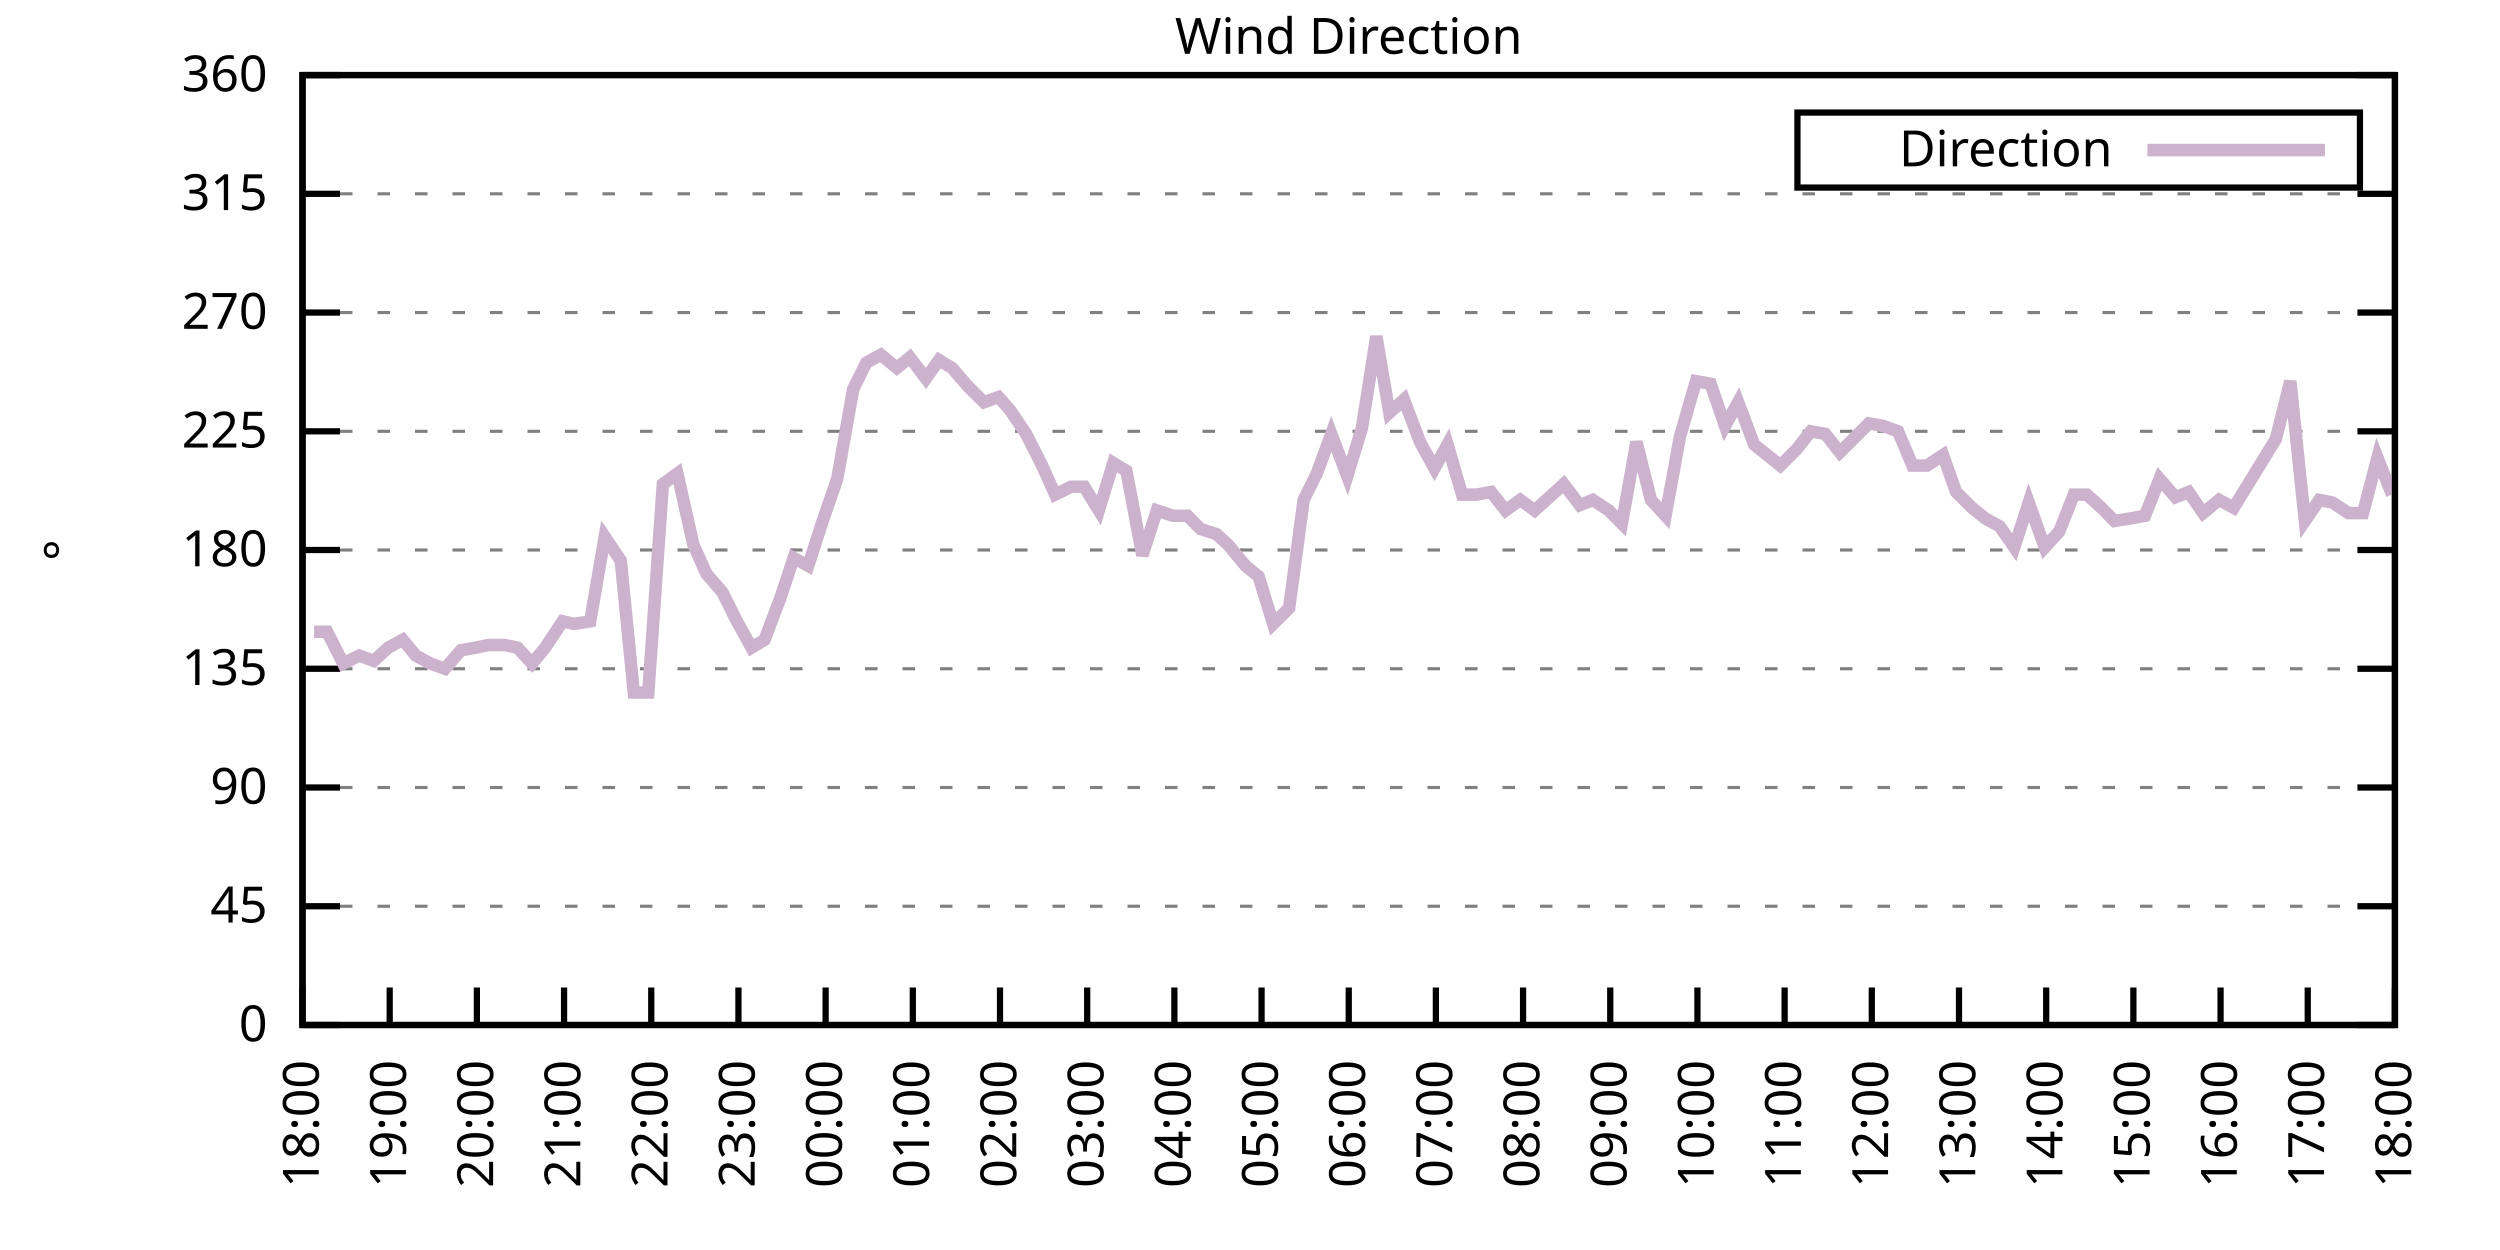
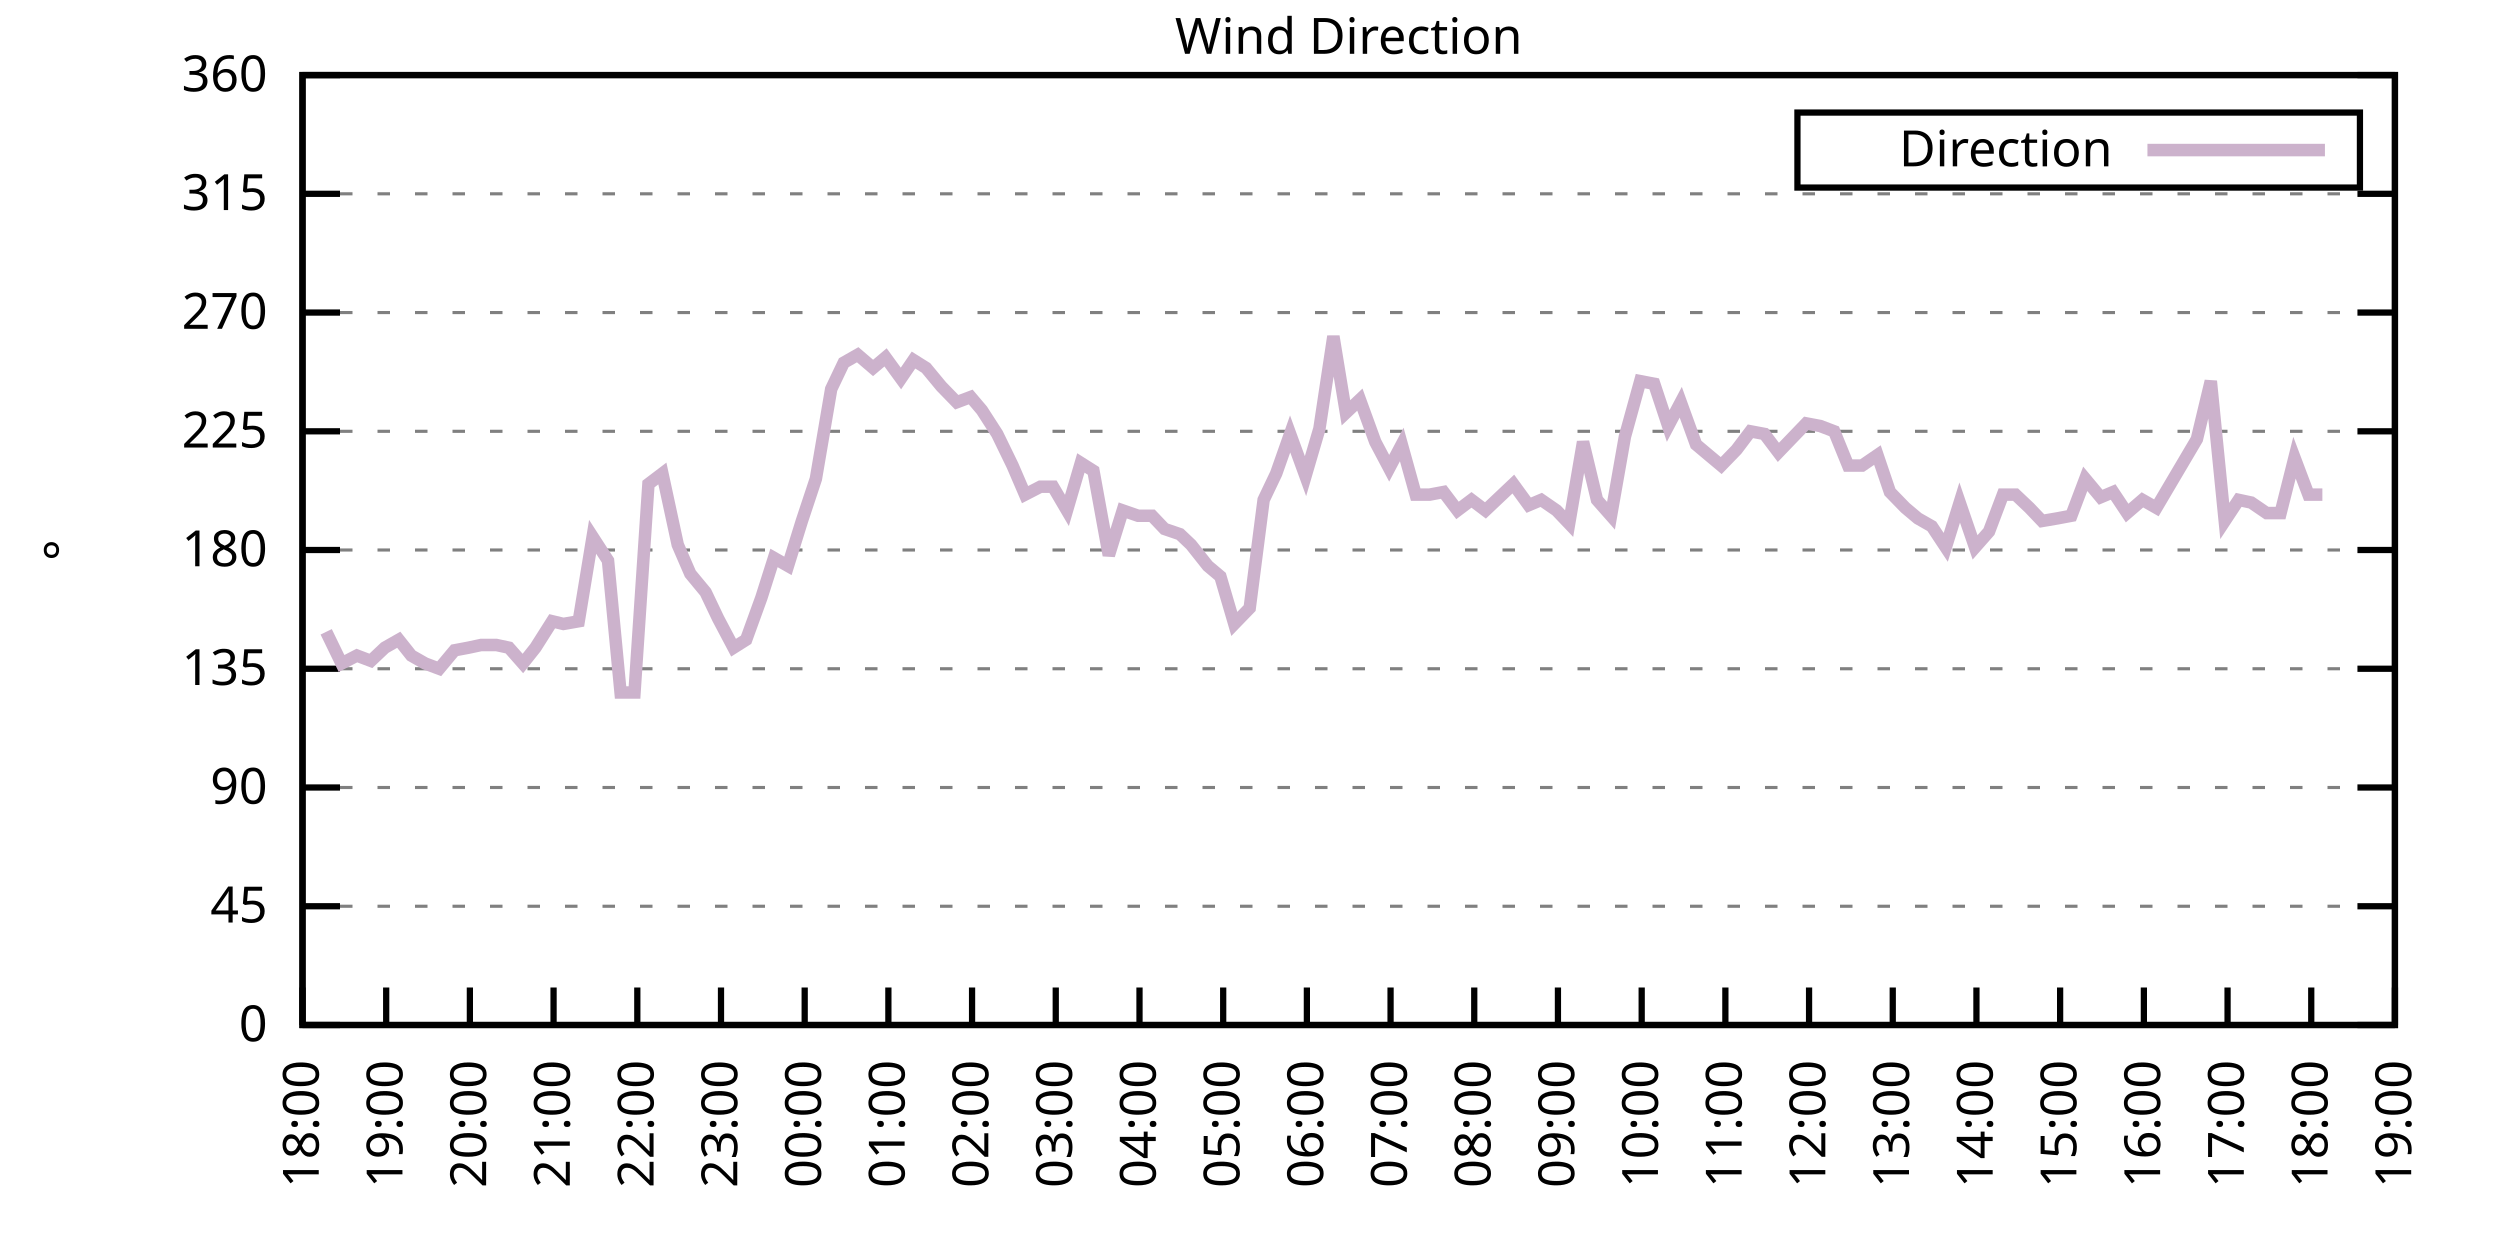
<svg xmlns="http://www.w3.org/2000/svg" xmlns:xlink="http://www.w3.org/1999/xlink" width="400" height="200" viewBox="0 0 400 200">
  <g id="gnuplot_canvas">
    <rect x="0" y="0" width="400" height="200" fill="none" />
    <defs>
      <circle id="gpDot" r="0.5" stroke-width="0.5" stroke="currentColor" />
      <path id="gpPt0" stroke-width="0.333" stroke="currentColor" d="M-1,0 h2 M0,-1 v2" />
      <path id="gpPt1" stroke-width="0.333" stroke="currentColor" d="M-1,-1 L1,1 M1,-1 L-1,1" />
      <path id="gpPt2" stroke-width="0.333" stroke="currentColor" d="M-1,0 L1,0 M0,-1 L0,1 M-1,-1 L1,1 M-1,1 L1,-1" />
      <rect id="gpPt3" stroke-width="0.333" stroke="currentColor" x="-1" y="-1" width="2" height="2" />
      <rect id="gpPt4" stroke-width="0.333" stroke="currentColor" fill="currentColor" x="-1" y="-1" width="2" height="2" />
      <circle id="gpPt5" stroke-width="0.333" stroke="currentColor" cx="0" cy="0" r="1" />
      <use xlink:href="#gpPt5" id="gpPt6" fill="currentColor" stroke="none" />
      <path id="gpPt7" stroke-width="0.333" stroke="currentColor" d="M0,-1.33 L-1.33,0.67 L1.33,0.67 z" />
      <use xlink:href="#gpPt7" id="gpPt8" fill="currentColor" stroke="none" />
      <use xlink:href="#gpPt7" id="gpPt9" stroke="currentColor" transform="rotate(180)" />
      <use xlink:href="#gpPt9" id="gpPt10" fill="currentColor" stroke="none" />
      <use xlink:href="#gpPt3" id="gpPt11" stroke="currentColor" transform="rotate(45)" />
      <use xlink:href="#gpPt11" id="gpPt12" fill="currentColor" stroke="none" />
      <path id="gpPt13" stroke-width="0.333" stroke="currentColor" d="M0,1.330 L1.265,0.411 L0.782,-1.067 L-0.782,-1.076 L-1.265,0.411 z" />
      <use xlink:href="#gpPt13" id="gpPt14" fill="currentColor" stroke="none" />
      <filter id="textbox" filterUnits="objectBoundingBox" x="0" y="0" height="1" width="1">
        <feFlood flood-color="white" flood-opacity="1" result="bgnd" />
        <feComposite in="SourceGraphic" in2="bgnd" operator="atop" />
      </filter>
      <filter id="greybox" filterUnits="objectBoundingBox" x="0" y="0" height="1" width="1">
        <feFlood flood-color="lightgrey" flood-opacity="1" result="grey" />
        <feComposite in="SourceGraphic" in2="grey" operator="atop" />
      </filter>
    </defs>
    <g fill="none" color="white" stroke="currentColor" stroke-width="1.00" stroke-linecap="butt" stroke-linejoin="miter">
</g>
    <g fill="none" color="black" stroke="currentColor" stroke-width="1.00" stroke-linecap="butt" stroke-linejoin="miter">
      <g stroke="none" shape-rendering="crispEdges">
        <polygon fill="rgb(255, 255, 255)" points="48.40,164.00 383.18,164.00 383.18,12.02 48.40,12.02 " />
      </g>
    </g>
    <g fill="none" color="black" stroke="currentColor" stroke-width="1.00" stroke-linecap="butt" stroke-linejoin="miter">
</g>
    <g fill="none" color="black" stroke="black" stroke-width="0.50" stroke-linecap="butt" stroke-linejoin="miter">
</g>
    <g fill="none" color="gray" stroke="currentColor" stroke-width="0.50" stroke-linecap="butt" stroke-linejoin="miter">
      <path stroke="gray" stroke-dasharray="2,4" class="gridline" d="M48.40,164.00 L383.19,164.00  " />
    </g>
    <g fill="none" color="gray" stroke="gray" stroke-width="1.00" stroke-linecap="butt" stroke-linejoin="miter">
</g>
    <g fill="none" color="black" stroke="currentColor" stroke-width="1.00" stroke-linecap="butt" stroke-linejoin="miter">
      <path stroke="black" d="M48.40,164.00 L54.40,164.00 M383.19,164.00 L377.19,164.00  " />
      <g transform="translate(42.80,166.60)" stroke="none" fill="black" font-family="Sans" font-size="8.00" text-anchor="end">
        <text>
          <tspan font-family="Sans"> 0</tspan>
        </text>
      </g>
    </g>
    <g fill="none" color="black" stroke="currentColor" stroke-width="1.00" stroke-linecap="butt" stroke-linejoin="miter">
</g>
    <g fill="none" color="black" stroke="black" stroke-width="0.50" stroke-linecap="butt" stroke-linejoin="miter">
</g>
    <g fill="none" color="gray" stroke="currentColor" stroke-width="0.50" stroke-linecap="butt" stroke-linejoin="miter">
      <path stroke="gray" stroke-dasharray="2,4" class="gridline" d="M48.40,145.00 L383.19,145.00  " />
    </g>
    <g fill="none" color="gray" stroke="gray" stroke-width="1.00" stroke-linecap="butt" stroke-linejoin="miter">
</g>
    <g fill="none" color="black" stroke="currentColor" stroke-width="1.00" stroke-linecap="butt" stroke-linejoin="miter">
      <path stroke="black" d="M48.40,145.00 L54.40,145.00 M383.19,145.00 L377.19,145.00  " />
      <g transform="translate(42.80,147.60)" stroke="none" fill="black" font-family="Sans" font-size="8.00" text-anchor="end">
        <text>
          <tspan font-family="Sans"> 45</tspan>
        </text>
      </g>
    </g>
    <g fill="none" color="black" stroke="currentColor" stroke-width="1.00" stroke-linecap="butt" stroke-linejoin="miter">
</g>
    <g fill="none" color="black" stroke="black" stroke-width="0.50" stroke-linecap="butt" stroke-linejoin="miter">
</g>
    <g fill="none" color="gray" stroke="currentColor" stroke-width="0.50" stroke-linecap="butt" stroke-linejoin="miter">
      <path stroke="gray" stroke-dasharray="2,4" class="gridline" d="M48.40,126.00 L383.19,126.00  " />
    </g>
    <g fill="none" color="gray" stroke="gray" stroke-width="1.00" stroke-linecap="butt" stroke-linejoin="miter">
</g>
    <g fill="none" color="black" stroke="currentColor" stroke-width="1.00" stroke-linecap="butt" stroke-linejoin="miter">
      <path stroke="black" d="M48.40,126.00 L54.40,126.00 M383.19,126.00 L377.19,126.00  " />
      <g transform="translate(42.80,128.60)" stroke="none" fill="black" font-family="Sans" font-size="8.00" text-anchor="end">
        <text>
          <tspan font-family="Sans"> 90</tspan>
        </text>
      </g>
    </g>
    <g fill="none" color="black" stroke="currentColor" stroke-width="1.00" stroke-linecap="butt" stroke-linejoin="miter">
</g>
    <g fill="none" color="black" stroke="black" stroke-width="0.50" stroke-linecap="butt" stroke-linejoin="miter">
</g>
    <g fill="none" color="gray" stroke="currentColor" stroke-width="0.50" stroke-linecap="butt" stroke-linejoin="miter">
      <path stroke="gray" stroke-dasharray="2,4" class="gridline" d="M48.40,107.00 L383.19,107.00  " />
    </g>
    <g fill="none" color="gray" stroke="gray" stroke-width="1.00" stroke-linecap="butt" stroke-linejoin="miter">
</g>
    <g fill="none" color="black" stroke="currentColor" stroke-width="1.00" stroke-linecap="butt" stroke-linejoin="miter">
      <path stroke="black" d="M48.40,107.00 L54.40,107.00 M383.19,107.00 L377.19,107.00  " />
      <g transform="translate(42.80,109.60)" stroke="none" fill="black" font-family="Sans" font-size="8.00" text-anchor="end">
        <text>
          <tspan font-family="Sans"> 135</tspan>
        </text>
      </g>
    </g>
    <g fill="none" color="black" stroke="currentColor" stroke-width="1.00" stroke-linecap="butt" stroke-linejoin="miter">
</g>
    <g fill="none" color="black" stroke="black" stroke-width="0.50" stroke-linecap="butt" stroke-linejoin="miter">
</g>
    <g fill="none" color="gray" stroke="currentColor" stroke-width="0.50" stroke-linecap="butt" stroke-linejoin="miter">
      <path stroke="gray" stroke-dasharray="2,4" class="gridline" d="M48.40,88.00 L383.19,88.00  " />
    </g>
    <g fill="none" color="gray" stroke="gray" stroke-width="1.00" stroke-linecap="butt" stroke-linejoin="miter">
</g>
    <g fill="none" color="black" stroke="currentColor" stroke-width="1.00" stroke-linecap="butt" stroke-linejoin="miter">
      <path stroke="black" d="M48.40,88.00 L54.40,88.00 M383.19,88.00 L377.19,88.00  " />
      <g transform="translate(42.80,90.60)" stroke="none" fill="black" font-family="Sans" font-size="8.00" text-anchor="end">
        <text>
          <tspan font-family="Sans"> 180</tspan>
        </text>
      </g>
    </g>
    <g fill="none" color="black" stroke="currentColor" stroke-width="1.00" stroke-linecap="butt" stroke-linejoin="miter">
</g>
    <g fill="none" color="black" stroke="black" stroke-width="0.50" stroke-linecap="butt" stroke-linejoin="miter">
</g>
    <g fill="none" color="gray" stroke="currentColor" stroke-width="0.50" stroke-linecap="butt" stroke-linejoin="miter">
      <path stroke="gray" stroke-dasharray="2,4" class="gridline" d="M48.40,69.01 L383.19,69.01  " />
    </g>
    <g fill="none" color="gray" stroke="gray" stroke-width="1.00" stroke-linecap="butt" stroke-linejoin="miter">
</g>
    <g fill="none" color="black" stroke="currentColor" stroke-width="1.00" stroke-linecap="butt" stroke-linejoin="miter">
      <path stroke="black" d="M48.40,69.01 L54.40,69.01 M383.19,69.01 L377.19,69.01  " />
      <g transform="translate(42.80,71.61)" stroke="none" fill="black" font-family="Sans" font-size="8.00" text-anchor="end">
        <text>
          <tspan font-family="Sans"> 225</tspan>
        </text>
      </g>
    </g>
    <g fill="none" color="black" stroke="currentColor" stroke-width="1.00" stroke-linecap="butt" stroke-linejoin="miter">
</g>
    <g fill="none" color="black" stroke="black" stroke-width="0.50" stroke-linecap="butt" stroke-linejoin="miter">
</g>
    <g fill="none" color="gray" stroke="currentColor" stroke-width="0.50" stroke-linecap="butt" stroke-linejoin="miter">
      <path stroke="gray" stroke-dasharray="2,4" class="gridline" d="M48.40,50.01 L383.19,50.01  " />
    </g>
    <g fill="none" color="gray" stroke="gray" stroke-width="1.00" stroke-linecap="butt" stroke-linejoin="miter">
</g>
    <g fill="none" color="black" stroke="currentColor" stroke-width="1.00" stroke-linecap="butt" stroke-linejoin="miter">
      <path stroke="black" d="M48.40,50.01 L54.40,50.01 M383.19,50.01 L377.19,50.01  " />
      <g transform="translate(42.80,52.61)" stroke="none" fill="black" font-family="Sans" font-size="8.00" text-anchor="end">
        <text>
          <tspan font-family="Sans"> 270</tspan>
        </text>
      </g>
    </g>
    <g fill="none" color="black" stroke="currentColor" stroke-width="1.00" stroke-linecap="butt" stroke-linejoin="miter">
</g>
    <g fill="none" color="black" stroke="black" stroke-width="0.50" stroke-linecap="butt" stroke-linejoin="miter">
</g>
    <g fill="none" color="gray" stroke="currentColor" stroke-width="0.50" stroke-linecap="butt" stroke-linejoin="miter">
      <path stroke="gray" stroke-dasharray="2,4" class="gridline" d="M48.40,31.01 L383.19,31.01  " />
    </g>
    <g fill="none" color="gray" stroke="gray" stroke-width="1.00" stroke-linecap="butt" stroke-linejoin="miter">
</g>
    <g fill="none" color="black" stroke="currentColor" stroke-width="1.00" stroke-linecap="butt" stroke-linejoin="miter">
      <path stroke="black" d="M48.40,31.01 L54.40,31.01 M383.19,31.01 L377.19,31.01  " />
      <g transform="translate(42.80,33.61)" stroke="none" fill="black" font-family="Sans" font-size="8.00" text-anchor="end">
        <text>
          <tspan font-family="Sans"> 315</tspan>
        </text>
      </g>
    </g>
    <g fill="none" color="black" stroke="currentColor" stroke-width="1.00" stroke-linecap="butt" stroke-linejoin="miter">
</g>
    <g fill="none" color="black" stroke="black" stroke-width="0.50" stroke-linecap="butt" stroke-linejoin="miter">
</g>
    <g fill="none" color="gray" stroke="currentColor" stroke-width="0.50" stroke-linecap="butt" stroke-linejoin="miter">
      <path stroke="gray" stroke-dasharray="2,4" class="gridline" d="M48.40,12.01 L383.19,12.01  " />
    </g>
    <g fill="none" color="gray" stroke="gray" stroke-width="1.00" stroke-linecap="butt" stroke-linejoin="miter">
</g>
    <g fill="none" color="black" stroke="currentColor" stroke-width="1.00" stroke-linecap="butt" stroke-linejoin="miter">
      <path stroke="black" d="M48.40,12.01 L54.40,12.01 M383.19,12.01 L377.19,12.01  " />
      <g transform="translate(42.80,14.61)" stroke="none" fill="black" font-family="Sans" font-size="8.00" text-anchor="end">
        <text>
          <tspan font-family="Sans"> 360</tspan>
        </text>
      </g>
    </g>
    <g fill="none" color="black" stroke="currentColor" stroke-width="1.00" stroke-linecap="butt" stroke-linejoin="miter">
      <path stroke="black" d="M48.40,164.00 L48.40,158.00  " />
      <g transform="translate(51.00,169.60) rotate(270.00)" stroke="none" fill="black" font-family="Sans" font-size="8.00" text-anchor="end">
        <text>
          <tspan font-family="Sans">18:00</tspan>
        </text>
      </g>
    </g>
    <g fill="none" color="black" stroke="currentColor" stroke-width="1.00" stroke-linecap="butt" stroke-linejoin="miter">
-       <path stroke="black" d="M62.35,164.00 L62.35,158.00  " />
-       <g transform="translate(64.95,169.60) rotate(270.00)" stroke="none" fill="black" font-family="Sans" font-size="8.00" text-anchor="end">
+       <path stroke="black" d="M61.79,164.00 L61.79,158.00  " />
+       <g transform="translate(64.39,169.60) rotate(270.00)" stroke="none" fill="black" font-family="Sans" font-size="8.00" text-anchor="end">
        <text>
          <tspan font-family="Sans">19:00</tspan>
        </text>
      </g>
    </g>
    <g fill="none" color="black" stroke="currentColor" stroke-width="1.00" stroke-linecap="butt" stroke-linejoin="miter">
-       <path stroke="black" d="M76.30,164.00 L76.30,158.00  " />
-       <g transform="translate(78.90,169.60) rotate(270.00)" stroke="none" fill="black" font-family="Sans" font-size="8.00" text-anchor="end">
+       <path stroke="black" d="M75.18,164.00 L75.18,158.00  " />
+       <g transform="translate(77.78,169.60) rotate(270.00)" stroke="none" fill="black" font-family="Sans" font-size="8.00" text-anchor="end">
        <text>
          <tspan font-family="Sans">20:00</tspan>
        </text>
      </g>
    </g>
    <g fill="none" color="black" stroke="currentColor" stroke-width="1.00" stroke-linecap="butt" stroke-linejoin="miter">
-       <path stroke="black" d="M90.25,164.00 L90.25,158.00  " />
-       <g transform="translate(92.85,169.60) rotate(270.00)" stroke="none" fill="black" font-family="Sans" font-size="8.00" text-anchor="end">
+       <path stroke="black" d="M88.57,164.00 L88.57,158.00  " />
+       <g transform="translate(91.17,169.60) rotate(270.00)" stroke="none" fill="black" font-family="Sans" font-size="8.00" text-anchor="end">
        <text>
          <tspan font-family="Sans">21:00</tspan>
        </text>
      </g>
    </g>
    <g fill="none" color="black" stroke="currentColor" stroke-width="1.00" stroke-linecap="butt" stroke-linejoin="miter">
-       <path stroke="black" d="M104.20,164.00 L104.20,158.00  " />
-       <g transform="translate(106.80,169.60) rotate(270.00)" stroke="none" fill="black" font-family="Sans" font-size="8.00" text-anchor="end">
+       <path stroke="black" d="M101.97,164.00 L101.97,158.00  " />
+       <g transform="translate(104.57,169.60) rotate(270.00)" stroke="none" fill="black" font-family="Sans" font-size="8.00" text-anchor="end">
        <text>
          <tspan font-family="Sans">22:00</tspan>
        </text>
      </g>
    </g>
    <g fill="none" color="black" stroke="currentColor" stroke-width="1.00" stroke-linecap="butt" stroke-linejoin="miter">
-       <path stroke="black" d="M118.15,164.00 L118.15,158.00  " />
-       <g transform="translate(120.75,169.60) rotate(270.00)" stroke="none" fill="black" font-family="Sans" font-size="8.00" text-anchor="end">
+       <path stroke="black" d="M115.36,164.00 L115.36,158.00  " />
+       <g transform="translate(117.96,169.60) rotate(270.00)" stroke="none" fill="black" font-family="Sans" font-size="8.00" text-anchor="end">
        <text>
          <tspan font-family="Sans">23:00</tspan>
        </text>
      </g>
    </g>
    <g fill="none" color="black" stroke="currentColor" stroke-width="1.00" stroke-linecap="butt" stroke-linejoin="miter">
-       <path stroke="black" d="M132.10,164.00 L132.10,158.00  " />
-       <g transform="translate(134.70,169.60) rotate(270.00)" stroke="none" fill="black" font-family="Sans" font-size="8.00" text-anchor="end">
+       <path stroke="black" d="M128.75,164.00 L128.75,158.00  " />
+       <g transform="translate(131.35,169.60) rotate(270.00)" stroke="none" fill="black" font-family="Sans" font-size="8.00" text-anchor="end">
        <text>
          <tspan font-family="Sans">00:00</tspan>
        </text>
      </g>
    </g>
    <g fill="none" color="black" stroke="currentColor" stroke-width="1.00" stroke-linecap="butt" stroke-linejoin="miter">
-       <path stroke="black" d="M146.05,164.00 L146.05,158.00  " />
-       <g transform="translate(148.65,169.60) rotate(270.00)" stroke="none" fill="black" font-family="Sans" font-size="8.00" text-anchor="end">
+       <path stroke="black" d="M142.14,164.00 L142.14,158.00  " />
+       <g transform="translate(144.74,169.60) rotate(270.00)" stroke="none" fill="black" font-family="Sans" font-size="8.00" text-anchor="end">
        <text>
          <tspan font-family="Sans">01:00</tspan>
        </text>
      </g>
    </g>
    <g fill="none" color="black" stroke="currentColor" stroke-width="1.00" stroke-linecap="butt" stroke-linejoin="miter">
-       <path stroke="black" d="M160.00,164.00 L160.00,158.00  " />
-       <g transform="translate(162.60,169.60) rotate(270.00)" stroke="none" fill="black" font-family="Sans" font-size="8.00" text-anchor="end">
+       <path stroke="black" d="M155.53,164.00 L155.53,158.00  " />
+       <g transform="translate(158.13,169.60) rotate(270.00)" stroke="none" fill="black" font-family="Sans" font-size="8.00" text-anchor="end">
        <text>
          <tspan font-family="Sans">02:00</tspan>
        </text>
      </g>
    </g>
    <g fill="none" color="black" stroke="currentColor" stroke-width="1.00" stroke-linecap="butt" stroke-linejoin="miter">
-       <path stroke="black" d="M173.95,164.00 L173.95,158.00  " />
-       <g transform="translate(176.55,169.60) rotate(270.00)" stroke="none" fill="black" font-family="Sans" font-size="8.00" text-anchor="end">
+       <path stroke="black" d="M168.92,164.00 L168.92,158.00  " />
+       <g transform="translate(171.52,169.60) rotate(270.00)" stroke="none" fill="black" font-family="Sans" font-size="8.00" text-anchor="end">
        <text>
          <tspan font-family="Sans">03:00</tspan>
        </text>
      </g>
    </g>
    <g fill="none" color="black" stroke="currentColor" stroke-width="1.00" stroke-linecap="butt" stroke-linejoin="miter">
-       <path stroke="black" d="M187.90,164.00 L187.90,158.00  " />
-       <g transform="translate(190.50,169.60) rotate(270.00)" stroke="none" fill="black" font-family="Sans" font-size="8.00" text-anchor="end">
+       <path stroke="black" d="M182.32,164.00 L182.32,158.00  " />
+       <g transform="translate(184.92,169.60) rotate(270.00)" stroke="none" fill="black" font-family="Sans" font-size="8.00" text-anchor="end">
        <text>
          <tspan font-family="Sans">04:00</tspan>
        </text>
      </g>
    </g>
    <g fill="none" color="black" stroke="currentColor" stroke-width="1.00" stroke-linecap="butt" stroke-linejoin="miter">
-       <path stroke="black" d="M201.85,164.00 L201.85,158.00  " />
-       <g transform="translate(204.45,169.60) rotate(270.00)" stroke="none" fill="black" font-family="Sans" font-size="8.00" text-anchor="end">
+       <path stroke="black" d="M195.71,164.00 L195.71,158.00  " />
+       <g transform="translate(198.31,169.60) rotate(270.00)" stroke="none" fill="black" font-family="Sans" font-size="8.00" text-anchor="end">
        <text>
          <tspan font-family="Sans">05:00</tspan>
        </text>
      </g>
    </g>
    <g fill="none" color="black" stroke="currentColor" stroke-width="1.00" stroke-linecap="butt" stroke-linejoin="miter">
-       <path stroke="black" d="M215.80,164.00 L215.80,158.00  " />
-       <g transform="translate(218.40,169.60) rotate(270.00)" stroke="none" fill="black" font-family="Sans" font-size="8.00" text-anchor="end">
+       <path stroke="black" d="M209.10,164.00 L209.10,158.00  " />
+       <g transform="translate(211.70,169.60) rotate(270.00)" stroke="none" fill="black" font-family="Sans" font-size="8.00" text-anchor="end">
        <text>
          <tspan font-family="Sans">06:00</tspan>
        </text>
      </g>
    </g>
    <g fill="none" color="black" stroke="currentColor" stroke-width="1.00" stroke-linecap="butt" stroke-linejoin="miter">
-       <path stroke="black" d="M229.74,164.00 L229.74,158.00  " />
-       <g transform="translate(232.34,169.60) rotate(270.00)" stroke="none" fill="black" font-family="Sans" font-size="8.00" text-anchor="end">
+       <path stroke="black" d="M222.49,164.00 L222.49,158.00  " />
+       <g transform="translate(225.09,169.60) rotate(270.00)" stroke="none" fill="black" font-family="Sans" font-size="8.00" text-anchor="end">
        <text>
          <tspan font-family="Sans">07:00</tspan>
        </text>
      </g>
    </g>
    <g fill="none" color="black" stroke="currentColor" stroke-width="1.00" stroke-linecap="butt" stroke-linejoin="miter">
-       <path stroke="black" d="M243.69,164.00 L243.69,158.00  " />
-       <g transform="translate(246.29,169.60) rotate(270.00)" stroke="none" fill="black" font-family="Sans" font-size="8.00" text-anchor="end">
+       <path stroke="black" d="M235.88,164.00 L235.88,158.00  " />
+       <g transform="translate(238.48,169.60) rotate(270.00)" stroke="none" fill="black" font-family="Sans" font-size="8.00" text-anchor="end">
        <text>
          <tspan font-family="Sans">08:00</tspan>
        </text>
      </g>
    </g>
    <g fill="none" color="black" stroke="currentColor" stroke-width="1.00" stroke-linecap="butt" stroke-linejoin="miter">
-       <path stroke="black" d="M257.64,164.00 L257.64,158.00  " />
-       <g transform="translate(260.24,169.60) rotate(270.00)" stroke="none" fill="black" font-family="Sans" font-size="8.00" text-anchor="end">
+       <path stroke="black" d="M249.27,164.00 L249.27,158.00  " />
+       <g transform="translate(251.87,169.60) rotate(270.00)" stroke="none" fill="black" font-family="Sans" font-size="8.00" text-anchor="end">
        <text>
          <tspan font-family="Sans">09:00</tspan>
        </text>
      </g>
    </g>
    <g fill="none" color="black" stroke="currentColor" stroke-width="1.00" stroke-linecap="butt" stroke-linejoin="miter">
-       <path stroke="black" d="M271.59,164.00 L271.59,158.00  " />
-       <g transform="translate(274.19,169.60) rotate(270.00)" stroke="none" fill="black" font-family="Sans" font-size="8.00" text-anchor="end">
+       <path stroke="black" d="M262.67,164.00 L262.67,158.00  " />
+       <g transform="translate(265.27,169.60) rotate(270.00)" stroke="none" fill="black" font-family="Sans" font-size="8.00" text-anchor="end">
        <text>
          <tspan font-family="Sans">10:00</tspan>
        </text>
      </g>
    </g>
    <g fill="none" color="black" stroke="currentColor" stroke-width="1.00" stroke-linecap="butt" stroke-linejoin="miter">
-       <path stroke="black" d="M285.54,164.00 L285.54,158.00  " />
-       <g transform="translate(288.14,169.60) rotate(270.00)" stroke="none" fill="black" font-family="Sans" font-size="8.00" text-anchor="end">
+       <path stroke="black" d="M276.06,164.00 L276.06,158.00  " />
+       <g transform="translate(278.66,169.60) rotate(270.00)" stroke="none" fill="black" font-family="Sans" font-size="8.00" text-anchor="end">
        <text>
          <tspan font-family="Sans">11:00</tspan>
        </text>
      </g>
    </g>
    <g fill="none" color="black" stroke="currentColor" stroke-width="1.00" stroke-linecap="butt" stroke-linejoin="miter">
-       <path stroke="black" d="M299.49,164.00 L299.49,158.00  " />
-       <g transform="translate(302.09,169.60) rotate(270.00)" stroke="none" fill="black" font-family="Sans" font-size="8.00" text-anchor="end">
+       <path stroke="black" d="M289.45,164.00 L289.45,158.00  " />
+       <g transform="translate(292.05,169.60) rotate(270.00)" stroke="none" fill="black" font-family="Sans" font-size="8.00" text-anchor="end">
        <text>
          <tspan font-family="Sans">12:00</tspan>
        </text>
      </g>
    </g>
    <g fill="none" color="black" stroke="currentColor" stroke-width="1.00" stroke-linecap="butt" stroke-linejoin="miter">
-       <path stroke="black" d="M313.44,164.00 L313.44,158.00  " />
-       <g transform="translate(316.04,169.60) rotate(270.00)" stroke="none" fill="black" font-family="Sans" font-size="8.00" text-anchor="end">
+       <path stroke="black" d="M302.84,164.00 L302.84,158.00  " />
+       <g transform="translate(305.44,169.60) rotate(270.00)" stroke="none" fill="black" font-family="Sans" font-size="8.00" text-anchor="end">
        <text>
          <tspan font-family="Sans">13:00</tspan>
        </text>
      </g>
    </g>
    <g fill="none" color="black" stroke="currentColor" stroke-width="1.00" stroke-linecap="butt" stroke-linejoin="miter">
-       <path stroke="black" d="M327.39,164.00 L327.39,158.00  " />
-       <g transform="translate(329.99,169.60) rotate(270.00)" stroke="none" fill="black" font-family="Sans" font-size="8.00" text-anchor="end">
+       <path stroke="black" d="M316.23,164.00 L316.23,158.00  " />
+       <g transform="translate(318.83,169.60) rotate(270.00)" stroke="none" fill="black" font-family="Sans" font-size="8.00" text-anchor="end">
        <text>
          <tspan font-family="Sans">14:00</tspan>
        </text>
      </g>
    </g>
    <g fill="none" color="black" stroke="currentColor" stroke-width="1.00" stroke-linecap="butt" stroke-linejoin="miter">
-       <path stroke="black" d="M341.34,164.00 L341.34,158.00  " />
-       <g transform="translate(343.94,169.60) rotate(270.00)" stroke="none" fill="black" font-family="Sans" font-size="8.00" text-anchor="end">
+       <path stroke="black" d="M329.62,164.00 L329.62,158.00  " />
+       <g transform="translate(332.22,169.60) rotate(270.00)" stroke="none" fill="black" font-family="Sans" font-size="8.00" text-anchor="end">
        <text>
          <tspan font-family="Sans">15:00</tspan>
        </text>
      </g>
    </g>
    <g fill="none" color="black" stroke="currentColor" stroke-width="1.00" stroke-linecap="butt" stroke-linejoin="miter">
-       <path stroke="black" d="M355.29,164.00 L355.29,158.00  " />
-       <g transform="translate(357.89,169.60) rotate(270.00)" stroke="none" fill="black" font-family="Sans" font-size="8.00" text-anchor="end">
+       <path stroke="black" d="M343.02,164.00 L343.02,158.00  " />
+       <g transform="translate(345.62,169.60) rotate(270.00)" stroke="none" fill="black" font-family="Sans" font-size="8.00" text-anchor="end">
        <text>
          <tspan font-family="Sans">16:00</tspan>
        </text>
      </g>
    </g>
    <g fill="none" color="black" stroke="currentColor" stroke-width="1.00" stroke-linecap="butt" stroke-linejoin="miter">
-       <path stroke="black" d="M369.24,164.00 L369.24,158.00  " />
-       <g transform="translate(371.84,169.60) rotate(270.00)" stroke="none" fill="black" font-family="Sans" font-size="8.00" text-anchor="end">
+       <path stroke="black" d="M356.41,164.00 L356.41,158.00  " />
+       <g transform="translate(359.01,169.60) rotate(270.00)" stroke="none" fill="black" font-family="Sans" font-size="8.00" text-anchor="end">
        <text>
          <tspan font-family="Sans">17:00</tspan>
+         </text>
+       </g>
+     </g>
+     <g fill="none" color="black" stroke="currentColor" stroke-width="1.00" stroke-linecap="butt" stroke-linejoin="miter">
+       <path stroke="black" d="M369.80,164.00 L369.80,158.00  " />
+       <g transform="translate(372.40,169.60) rotate(270.00)" stroke="none" fill="black" font-family="Sans" font-size="8.00" text-anchor="end">
+         <text>
+           <tspan font-family="Sans">18:00</tspan>
        </text>
      </g>
    </g>
    <g fill="none" color="black" stroke="currentColor" stroke-width="1.00" stroke-linecap="butt" stroke-linejoin="miter">
      <path stroke="black" d="M383.19,164.00 L383.19,158.00  " />
      <g transform="translate(385.79,169.60) rotate(270.00)" stroke="none" fill="black" font-family="Sans" font-size="8.00" text-anchor="end">
        <text>
-           <tspan font-family="Sans">18:00</tspan>
+           <tspan font-family="Sans">19:00</tspan>
        </text>
      </g>
    </g>
    <g fill="none" color="black" stroke="currentColor" stroke-width="1.00" stroke-linecap="butt" stroke-linejoin="miter">
</g>
    <g fill="none" color="black" stroke="currentColor" stroke-width="1.00" stroke-linecap="butt" stroke-linejoin="miter">
      <path stroke="black" d="M48.40,12.01 L48.40,164.00 L383.19,164.00 L383.19,12.01 L48.40,12.01 Z  " />
    </g>
    <g fill="none" color="black" stroke="currentColor" stroke-width="1.00" stroke-linecap="butt" stroke-linejoin="miter">
</g>
    <g fill="none" color="black" stroke="currentColor" stroke-width="1.00" stroke-linecap="butt" stroke-linejoin="miter">
      <path stroke="black" d="M287.59,30.01 L287.59,18.01 L377.59,18.01 L377.59,30.01 L287.59,30.01 Z  " />
    </g>
    <g id="Wind_direction_plot_1">
      <g fill="none" color="white" stroke="black" stroke-width="2.00" stroke-linecap="butt" stroke-linejoin="miter">
</g>
      <g fill="none" color="black" stroke="currentColor" stroke-width="2.00" stroke-linecap="butt" stroke-linejoin="miter">
        <g transform="translate(337.99,26.61)" stroke="none" fill="black" font-family="Sans" font-size="8.00" text-anchor="end">
          <text>
            <tspan font-family="Sans">Direction</tspan>
          </text>
        </g>
      </g>
      <g fill="none" color="black" stroke="currentColor" stroke-width="2.00" stroke-linecap="butt" stroke-linejoin="miter">
-         <path stroke="rgb(204, 178, 204)" d="M343.59,24.01 L371.99,24.01 M50.26,101.09 L52.35,101.09 L54.91,106.16 L57.47,104.89 L59.79,105.74 L62.12,103.63   L64.44,102.36 L66.53,104.89 L68.86,106.16 L71.18,107.00 L73.74,104.05 L76.07,103.63 L78.16,103.20 L80.72,103.20   L82.81,103.63 L85.13,106.16 L87.23,103.63 L90.02,99.40 L91.88,99.83 L94.43,99.40 L96.76,85.89 L99.32,89.69   L101.41,110.80 L103.73,110.80 L106.06,77.45 L108.38,75.76 L110.94,87.16 L113.03,91.80 L115.59,94.76 L117.68,98.98   L120.24,103.63 L122.33,102.36 L124.89,95.60 L126.98,89.27 L129.31,90.54 L131.63,83.36 L133.96,76.61 L136.51,62.25   L138.61,58.03 L140.93,56.76 L143.49,58.87 L145.58,57.18 L148.14,60.56 L150.23,57.61 L152.32,58.87 L154.88,61.83   L157.44,64.36 L159.76,63.52 L161.62,65.63 L164.18,69.43 L166.74,74.49 L168.83,79.14 L171.39,77.87 L173.48,77.87   L175.81,81.67 L178.13,74.07 L180.22,75.34 L182.78,88.85 L185.11,81.67 L187.66,82.52 L189.99,82.52 L192.08,84.63   L194.64,85.47 L196.50,87.16 L199.29,90.54 L201.38,92.23 L203.71,99.83 L206.26,97.29 L208.59,79.98 L210.68,75.76   L213.01,69.43 L215.56,76.18 L217.89,68.58 L220.21,53.81 L222.30,66.05 L224.63,63.94 L227.19,70.70 L229.51,74.92   L231.60,71.12 L233.93,79.14 L236.25,79.14 L238.58,78.72 L240.90,81.67 L243.23,79.98 L245.55,81.67 L247.88,79.56   L250.20,77.45 L252.76,80.83 L254.85,79.98 L257.41,81.67 L259.50,83.78 L261.83,70.70 L264.15,79.98 L266.48,82.52   L268.80,69.85 L271.36,60.98 L273.69,61.41 L276.01,68.16 L278.10,64.36 L280.66,71.12 L282.75,72.81 L284.85,74.49   L287.40,71.96 L289.73,69.01 L292.05,69.43 L294.38,72.38 L299.03,67.74 L301.35,68.16 L303.68,69.01 L306.00,74.49   L308.33,74.49 L310.88,72.81 L312.98,78.72 L315.53,81.25 L317.63,82.94 L319.95,84.21 L322.28,87.58 L324.60,80.41   L327.16,87.58 L329.48,85.05 L331.81,79.14 L333.90,79.14 L336.23,81.25 L338.32,83.36 L340.88,82.94 L343.20,82.52   L345.53,76.61 L348.08,79.56 L350.18,78.72 L352.50,82.09 L355.06,79.98 L357.38,81.25 L364.13,70.27 L366.45,60.98   L368.78,83.36 L371.10,79.98 L373.19,80.41 L375.75,82.09 L378.08,82.09 L380.40,73.23 L382.73,79.14  " />
+         <path stroke="rgb(204, 178, 204)" d="M343.59,24.01 L371.99,24.01 M52.19,101.09 L54.65,106.16 L57.10,104.89 L59.34,105.74 L61.57,103.63 L63.80,102.36   L65.81,104.89 L68.04,106.16 L70.27,107.00 L72.73,104.05 L74.96,103.63 L76.97,103.20 L79.42,103.20 L81.43,103.63   L83.66,106.16 L85.67,103.63 L88.35,99.40 L90.14,99.83 L92.59,99.40 L94.82,85.89 L97.28,89.69 L99.29,110.80   L101.52,110.80 L103.75,77.45 L105.98,75.76 L108.44,87.16 L110.45,91.80 L112.90,94.76 L114.91,98.98 L117.37,103.63   L119.38,102.36 L121.83,95.60 L123.84,89.27 L126.07,90.54 L128.30,83.36 L130.54,76.61 L132.99,62.25 L135.00,58.03   L137.23,56.76 L139.69,58.87 L141.69,57.18 L144.15,60.56 L146.16,57.61 L148.17,58.87 L150.62,61.83 L153.08,64.36   L155.31,63.52 L157.10,65.63 L159.55,69.43 L162.01,74.49 L164.01,79.14 L166.47,77.87 L168.48,77.87 L170.71,81.67   L172.94,74.07 L174.95,75.34 L177.41,88.85 L179.64,81.67 L182.09,82.52 L184.32,82.52 L186.33,84.63 L188.79,85.47   L190.57,87.16 L193.25,90.54 L195.26,92.23 L197.49,99.83 L199.95,97.29 L202.18,79.98 L204.19,75.76 L206.42,69.43   L208.88,76.18 L211.11,68.58 L213.34,53.81 L215.35,66.05 L217.58,63.94 L220.04,70.70 L222.27,74.92 L224.28,71.12   L226.51,79.14 L228.74,79.14 L230.97,78.72 L233.20,81.67 L235.44,79.98 L237.67,81.67 L239.90,79.56 L242.13,77.45   L244.59,80.83 L246.60,79.98 L249.05,81.67 L251.06,83.78 L253.29,70.70 L255.52,79.98 L257.76,82.52 L259.99,69.85   L262.44,60.98 L264.67,61.41 L266.91,68.16 L268.92,64.36 L271.37,71.12 L273.38,72.81 L275.39,74.49 L277.84,71.96   L280.07,69.01 L282.31,69.43 L284.54,72.38 L289.00,67.74 L291.23,68.16 L293.47,69.01 L295.70,74.49 L297.93,74.49   L300.39,72.81 L302.39,78.72 L304.85,81.25 L306.86,82.94 L309.09,84.21 L311.32,87.58 L313.55,80.41 L316.01,87.58   L318.24,85.05 L320.47,79.14 L322.48,79.14 L324.71,81.25 L326.72,83.36 L329.18,82.94 L331.41,82.52 L333.64,76.61   L336.10,79.56 L338.10,78.72 L340.34,82.09 L342.79,79.98 L345.02,81.25 L351.50,70.27 L353.73,60.98 L355.96,83.36   L358.19,79.98 L360.20,80.41 L362.66,82.09 L364.89,82.09 L367.12,73.23 L369.35,79.14 L371.58,79.14  " />
      </g>
    </g>
    <g fill="none" color="black" stroke="currentColor" stroke-width="2.00" stroke-linecap="butt" stroke-linejoin="miter">
</g>
    <g fill="none" color="black" stroke="black" stroke-width="1.00" stroke-linecap="butt" stroke-linejoin="miter">
</g>
    <g fill="none" color="black" stroke="currentColor" stroke-width="1.00" stroke-linecap="butt" stroke-linejoin="miter">
      <path stroke="black" d="M48.40,12.01 L48.40,164.00 L383.19,164.00 L383.19,12.01 L48.40,12.01 Z  " />
      <g transform="translate(12.80,88.01) rotate(270.00)" stroke="none" fill="black" font-family="Sans" font-size="8.00" text-anchor="middle">
        <text>
          <tspan font-family="Sans">°</tspan>
        </text>
      </g>
    </g>
    <g fill="none" color="black" stroke="currentColor" stroke-width="1.00" stroke-linecap="butt" stroke-linejoin="miter">
</g>
    <g fill="none" color="black" stroke="currentColor" stroke-width="1.00" stroke-linecap="butt" stroke-linejoin="miter">
      <g transform="translate(215.79,8.61)" stroke="none" fill="black" font-family="Sans" font-size="8.00" text-anchor="middle">
        <text>
          <tspan font-family="Sans">Wind Direction</tspan>
        </text>
      </g>
    </g>
    <g fill="none" color="black" stroke="currentColor" stroke-width="1.00" stroke-linecap="butt" stroke-linejoin="miter">
</g>
  </g>
</svg>
